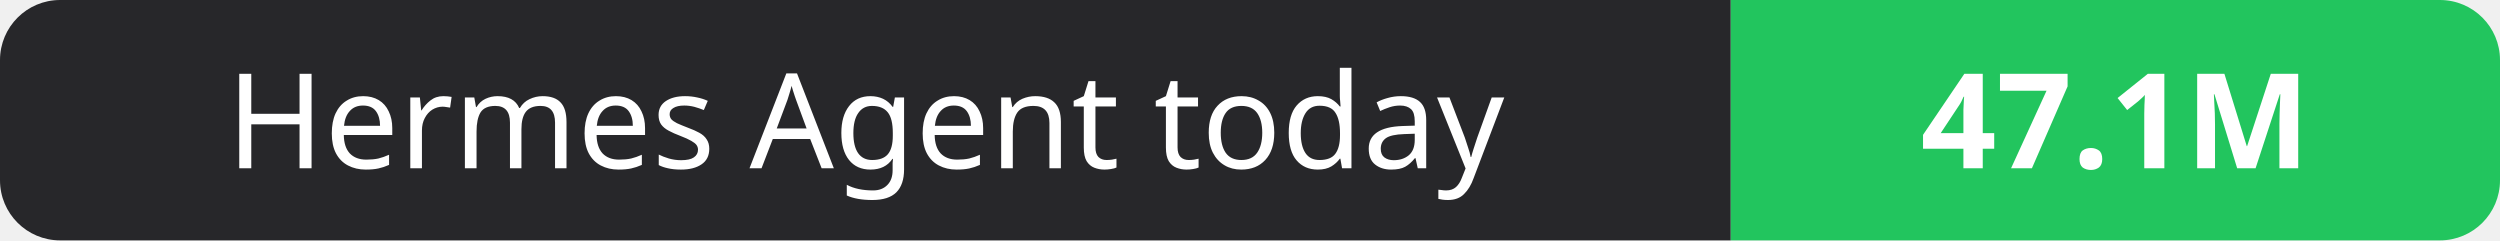
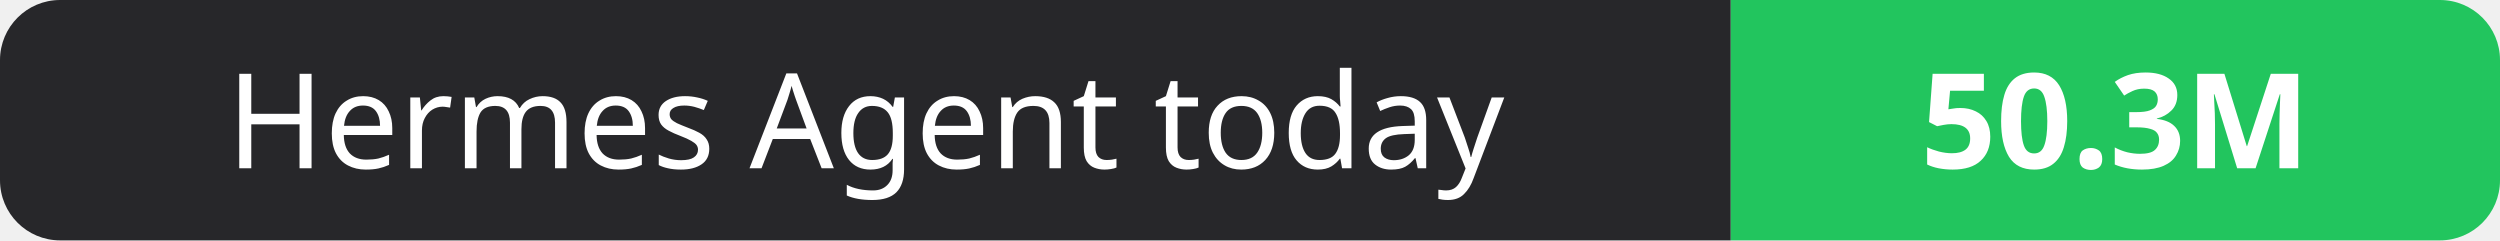
- <svg xmlns="http://www.w3.org/2000/svg" width="208" height="20" role="img" aria-label="Hermes Agent today: 47.1M">
+ <svg xmlns="http://www.w3.org/2000/svg" width="208" height="20" role="img" aria-label="Hermes Agent today: 50.3M">
  <clipPath id="r">
    <rect width="208" height="20" rx="5" fill="#fff" />
  </clipPath>
  <g clip-path="url(#r)">
    <rect width="144" height="20" fill="#27272a" />
    <rect x="144" width="64" height="20" fill="#22c55e" />
  </g>
  <g fill="#fff" text-anchor="middle" font-family="Verdana,Geneva,sans-serif" font-size="11">
    <text x="72.0" y="14">Hermes Agent today</text>
-     <text x="176.0" y="14" font-weight="700">47.1M</text>
+     <text x="176.0" y="14" font-weight="700">50.3M</text>
  </g>
</svg>
